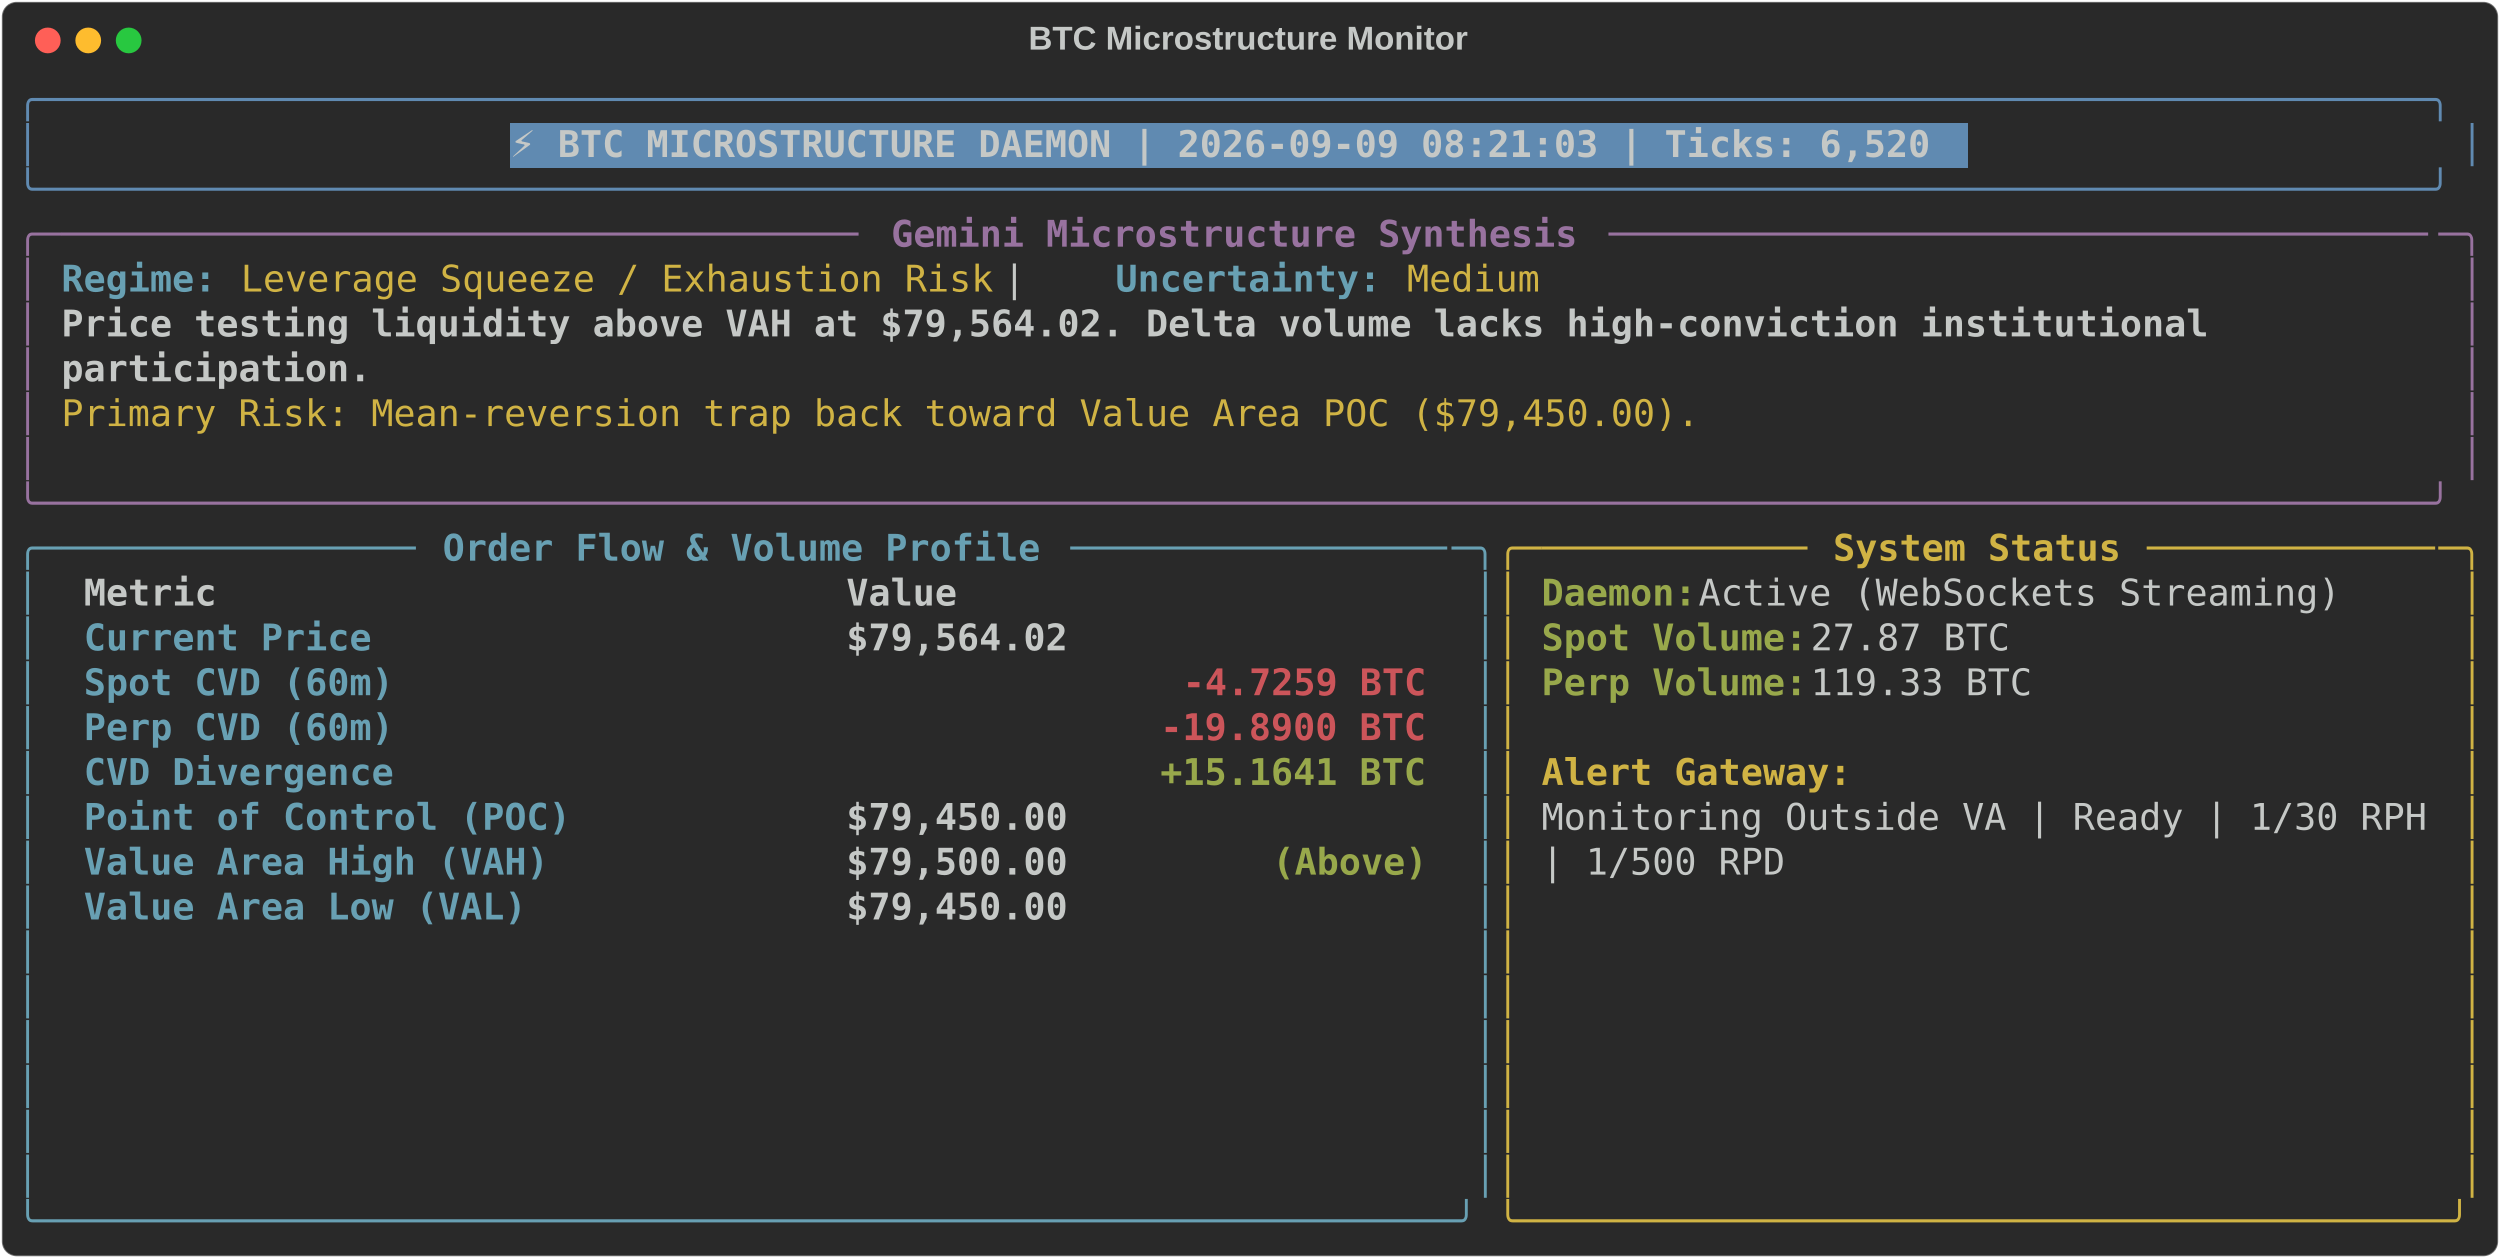
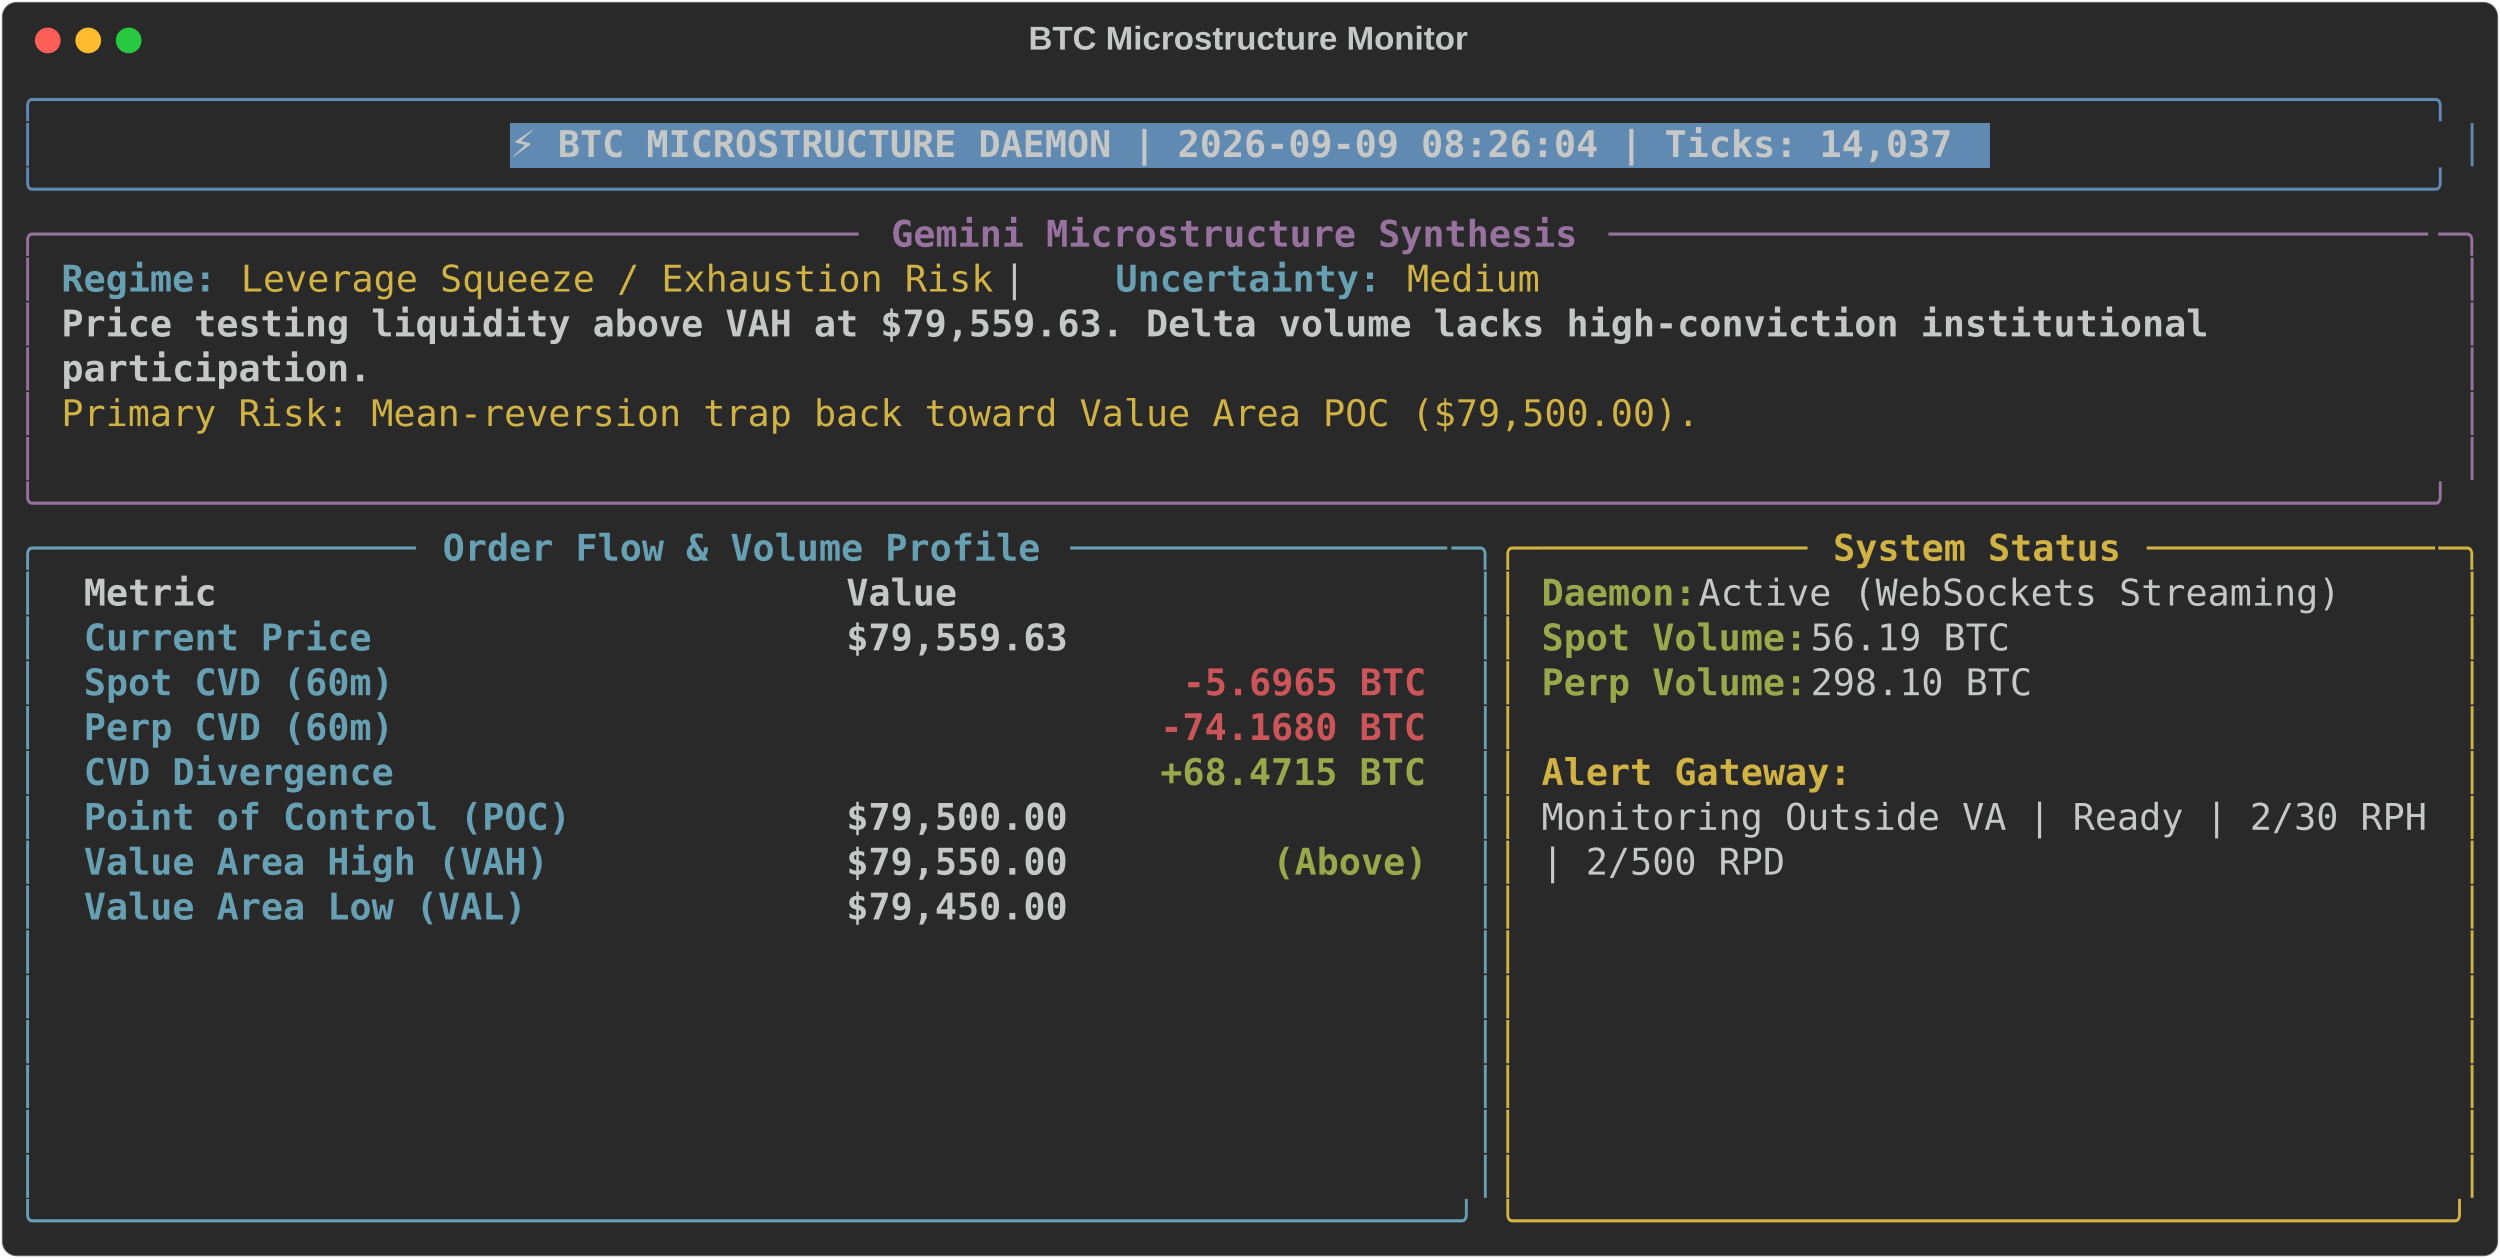
<svg xmlns="http://www.w3.org/2000/svg" class="rich-terminal" viewBox="0 0 1360 684.4">
  <style>

    @font-face {
        font-family: "Fira Code";
        src: local("FiraCode-Regular"),
                url("https://cdnjs.cloudflare.com/ajax/libs/firacode/6.2.0/woff2/FiraCode-Regular.woff2") format("woff2"),
                url("https://cdnjs.cloudflare.com/ajax/libs/firacode/6.2.0/woff/FiraCode-Regular.woff") format("woff");
        font-style: normal;
        font-weight: 400;
    }
    @font-face {
        font-family: "Fira Code";
        src: local("FiraCode-Bold"),
                url("https://cdnjs.cloudflare.com/ajax/libs/firacode/6.2.0/woff2/FiraCode-Bold.woff2") format("woff2"),
                url("https://cdnjs.cloudflare.com/ajax/libs/firacode/6.2.0/woff/FiraCode-Bold.woff") format("woff");
        font-style: bold;
        font-weight: 700;
    }

-     .terminal-1822398192-matrix {
+     .terminal-1233360685-matrix {
        font-family: Fira Code, monospace;
        font-size: 20px;
        line-height: 24.4px;
        font-variant-east-asian: full-width;
    }

-     .terminal-1822398192-title {
+     .terminal-1233360685-title {
        font-size: 18px;
        font-weight: bold;
        font-family: arial;
    }

-     .terminal-1822398192-r1 { fill: #608ab1 }
- .terminal-1822398192-r2 { fill: #c5c8c6 }
- .terminal-1822398192-r3 { fill: #c5c8c6;font-weight: bold }
- .terminal-1822398192-r4 { fill: #98729f }
- .terminal-1822398192-r5 { fill: #98729f;font-weight: bold }
- .terminal-1822398192-r6 { fill: #68a0b3;font-weight: bold }
- .terminal-1822398192-r7 { fill: #d0b344 }
- .terminal-1822398192-r8 { fill: #68a0b3 }
- .terminal-1822398192-r9 { fill: #d0b344;font-weight: bold }
- .terminal-1822398192-r10 { fill: #98a84b;font-weight: bold }
- .terminal-1822398192-r11 { fill: #cc555a;font-weight: bold }
+     .terminal-1233360685-r1 { fill: #608ab1 }
+ .terminal-1233360685-r2 { fill: #c5c8c6 }
+ .terminal-1233360685-r3 { fill: #c5c8c6;font-weight: bold }
+ .terminal-1233360685-r4 { fill: #98729f }
+ .terminal-1233360685-r5 { fill: #98729f;font-weight: bold }
+ .terminal-1233360685-r6 { fill: #68a0b3;font-weight: bold }
+ .terminal-1233360685-r7 { fill: #d0b344 }
+ .terminal-1233360685-r8 { fill: #68a0b3 }
+ .terminal-1233360685-r9 { fill: #d0b344;font-weight: bold }
+ .terminal-1233360685-r10 { fill: #98a84b;font-weight: bold }
+ .terminal-1233360685-r11 { fill: #cc555a;font-weight: bold }
    </style>
  <defs>
-     <clipPath id="terminal-1822398192-clip-terminal">
+     <clipPath id="terminal-1233360685-clip-terminal">
      <rect x="0" y="0" width="1341.0" height="633.4" />
    </clipPath>
-     <clipPath id="terminal-1822398192-line-0">
+     <clipPath id="terminal-1233360685-line-0">
      <rect x="0" y="1.5" width="1342" height="24.65" />
    </clipPath>
-     <clipPath id="terminal-1822398192-line-1">
+     <clipPath id="terminal-1233360685-line-1">
      <rect x="0" y="25.9" width="1342" height="24.65" />
    </clipPath>
-     <clipPath id="terminal-1822398192-line-2">
+     <clipPath id="terminal-1233360685-line-2">
      <rect x="0" y="50.3" width="1342" height="24.65" />
    </clipPath>
-     <clipPath id="terminal-1822398192-line-3">
+     <clipPath id="terminal-1233360685-line-3">
      <rect x="0" y="74.7" width="1342" height="24.65" />
    </clipPath>
-     <clipPath id="terminal-1822398192-line-4">
+     <clipPath id="terminal-1233360685-line-4">
      <rect x="0" y="99.1" width="1342" height="24.65" />
    </clipPath>
-     <clipPath id="terminal-1822398192-line-5">
+     <clipPath id="terminal-1233360685-line-5">
      <rect x="0" y="123.5" width="1342" height="24.65" />
    </clipPath>
-     <clipPath id="terminal-1822398192-line-6">
+     <clipPath id="terminal-1233360685-line-6">
      <rect x="0" y="147.9" width="1342" height="24.65" />
    </clipPath>
-     <clipPath id="terminal-1822398192-line-7">
+     <clipPath id="terminal-1233360685-line-7">
      <rect x="0" y="172.3" width="1342" height="24.65" />
    </clipPath>
-     <clipPath id="terminal-1822398192-line-8">
+     <clipPath id="terminal-1233360685-line-8">
      <rect x="0" y="196.7" width="1342" height="24.65" />
    </clipPath>
-     <clipPath id="terminal-1822398192-line-9">
+     <clipPath id="terminal-1233360685-line-9">
      <rect x="0" y="221.1" width="1342" height="24.65" />
    </clipPath>
-     <clipPath id="terminal-1822398192-line-10">
+     <clipPath id="terminal-1233360685-line-10">
      <rect x="0" y="245.5" width="1342" height="24.65" />
    </clipPath>
-     <clipPath id="terminal-1822398192-line-11">
+     <clipPath id="terminal-1233360685-line-11">
      <rect x="0" y="269.9" width="1342" height="24.65" />
    </clipPath>
-     <clipPath id="terminal-1822398192-line-12">
+     <clipPath id="terminal-1233360685-line-12">
      <rect x="0" y="294.3" width="1342" height="24.65" />
    </clipPath>
-     <clipPath id="terminal-1822398192-line-13">
+     <clipPath id="terminal-1233360685-line-13">
      <rect x="0" y="318.7" width="1342" height="24.65" />
    </clipPath>
-     <clipPath id="terminal-1822398192-line-14">
+     <clipPath id="terminal-1233360685-line-14">
      <rect x="0" y="343.1" width="1342" height="24.65" />
    </clipPath>
-     <clipPath id="terminal-1822398192-line-15">
+     <clipPath id="terminal-1233360685-line-15">
      <rect x="0" y="367.5" width="1342" height="24.65" />
    </clipPath>
-     <clipPath id="terminal-1822398192-line-16">
+     <clipPath id="terminal-1233360685-line-16">
      <rect x="0" y="391.9" width="1342" height="24.65" />
    </clipPath>
-     <clipPath id="terminal-1822398192-line-17">
+     <clipPath id="terminal-1233360685-line-17">
      <rect x="0" y="416.3" width="1342" height="24.65" />
    </clipPath>
-     <clipPath id="terminal-1822398192-line-18">
+     <clipPath id="terminal-1233360685-line-18">
      <rect x="0" y="440.7" width="1342" height="24.65" />
    </clipPath>
-     <clipPath id="terminal-1822398192-line-19">
+     <clipPath id="terminal-1233360685-line-19">
      <rect x="0" y="465.1" width="1342" height="24.65" />
    </clipPath>
-     <clipPath id="terminal-1822398192-line-20">
+     <clipPath id="terminal-1233360685-line-20">
      <rect x="0" y="489.5" width="1342" height="24.65" />
    </clipPath>
-     <clipPath id="terminal-1822398192-line-21">
+     <clipPath id="terminal-1233360685-line-21">
      <rect x="0" y="513.9" width="1342" height="24.65" />
    </clipPath>
-     <clipPath id="terminal-1822398192-line-22">
+     <clipPath id="terminal-1233360685-line-22">
      <rect x="0" y="538.3" width="1342" height="24.65" />
    </clipPath>
-     <clipPath id="terminal-1822398192-line-23">
+     <clipPath id="terminal-1233360685-line-23">
      <rect x="0" y="562.7" width="1342" height="24.65" />
    </clipPath>
-     <clipPath id="terminal-1822398192-line-24">
+     <clipPath id="terminal-1233360685-line-24">
      <rect x="0" y="587.1" width="1342" height="24.65" />
    </clipPath>
  </defs>
  <rect fill="#292929" stroke="rgba(255,255,255,0.35)" stroke-width="1" x="1" y="1" width="1358" height="682.4" rx="8" />
-   <text class="terminal-1822398192-title" fill="#c5c8c6" text-anchor="middle" x="679" y="27">BTC Microstructure Monitor</text>
+   <text class="terminal-1233360685-title" fill="#c5c8c6" text-anchor="middle" x="679" y="27">BTC Microstructure Monitor</text>
  <g transform="translate(26,22)">
    <circle cx="0" cy="0" r="7" fill="#ff5f57" />
    <circle cx="22" cy="0" r="7" fill="#febc2e" />
    <circle cx="44" cy="0" r="7" fill="#28c840" />
  </g>
-   <g transform="translate(9, 41)" clip-path="url(#terminal-1822398192-clip-terminal)">
-     <rect fill="#608ab1" x="268.4" y="25.9" width="793" height="24.65" shape-rendering="crispEdges" />
-     <g class="terminal-1822398192-matrix">
-       <text class="terminal-1822398192-r1" x="0" y="20" textLength="1342" clip-path="url(#terminal-1822398192-line-0)">╭────────────────────────────────────────────────────────────────────────────────────────────────────────────╮</text>
-       <text class="terminal-1822398192-r2" x="1342" y="20" textLength="12.2" clip-path="url(#terminal-1822398192-line-0)">
- </text>
-       <text class="terminal-1822398192-r1" x="0" y="44.4" textLength="12.2" clip-path="url(#terminal-1822398192-line-1)">│</text>
-       <text class="terminal-1822398192-r3" x="268.4" y="44.4" textLength="780.8" clip-path="url(#terminal-1822398192-line-1)">⚡ BTC MICROSTRUCTURE DAEMON | 2026-09-09 08:21:03 | Ticks: 6,520</text>
-       <text class="terminal-1822398192-r1" x="1329.8" y="44.4" textLength="12.2" clip-path="url(#terminal-1822398192-line-1)">│</text>
-       <text class="terminal-1822398192-r2" x="1342" y="44.4" textLength="12.2" clip-path="url(#terminal-1822398192-line-1)">
- </text>
-       <text class="terminal-1822398192-r1" x="0" y="68.8" textLength="1342" clip-path="url(#terminal-1822398192-line-2)">╰────────────────────────────────────────────────────────────────────────────────────────────────────────────╯</text>
-       <text class="terminal-1822398192-r2" x="1342" y="68.8" textLength="12.2" clip-path="url(#terminal-1822398192-line-2)">
- </text>
-       <text class="terminal-1822398192-r4" x="0" y="93.2" textLength="24.4" clip-path="url(#terminal-1822398192-line-3)">╭─</text>
-       <text class="terminal-1822398192-r4" x="24.4" y="93.2" textLength="439.2" clip-path="url(#terminal-1822398192-line-3)">────────────────────────────────────</text>
-       <text class="terminal-1822398192-r5" x="475.8" y="93.2" textLength="378.2" clip-path="url(#terminal-1822398192-line-3)">Gemini Microstructure Synthesis</text>
-       <text class="terminal-1822398192-r4" x="866.2" y="93.2" textLength="451.4" clip-path="url(#terminal-1822398192-line-3)">─────────────────────────────────────</text>
-       <text class="terminal-1822398192-r4" x="1317.6" y="93.2" textLength="24.4" clip-path="url(#terminal-1822398192-line-3)">─╮</text>
-       <text class="terminal-1822398192-r2" x="1342" y="93.2" textLength="12.2" clip-path="url(#terminal-1822398192-line-3)">
- </text>
-       <text class="terminal-1822398192-r4" x="0" y="117.6" textLength="12.2" clip-path="url(#terminal-1822398192-line-4)">│</text>
-       <text class="terminal-1822398192-r6" x="24.4" y="117.6" textLength="85.4" clip-path="url(#terminal-1822398192-line-4)">Regime:</text>
-       <text class="terminal-1822398192-r7" x="122" y="117.6" textLength="414.8" clip-path="url(#terminal-1822398192-line-4)">Leverage Squeeze / Exhaustion Risk</text>
-       <text class="terminal-1822398192-r2" x="536.8" y="117.6" textLength="61" clip-path="url(#terminal-1822398192-line-4)">  |  </text>
-       <text class="terminal-1822398192-r6" x="597.8" y="117.6" textLength="146.4" clip-path="url(#terminal-1822398192-line-4)">Uncertainty:</text>
-       <text class="terminal-1822398192-r7" x="756.4" y="117.6" textLength="73.2" clip-path="url(#terminal-1822398192-line-4)">Medium</text>
-       <text class="terminal-1822398192-r4" x="1329.8" y="117.6" textLength="12.2" clip-path="url(#terminal-1822398192-line-4)">│</text>
-       <text class="terminal-1822398192-r2" x="1342" y="117.6" textLength="12.2" clip-path="url(#terminal-1822398192-line-4)">
- </text>
-       <text class="terminal-1822398192-r4" x="0" y="142" textLength="12.2" clip-path="url(#terminal-1822398192-line-5)">│</text>
-       <text class="terminal-1822398192-r3" x="24.4" y="142" textLength="1195.6" clip-path="url(#terminal-1822398192-line-5)">Price testing liquidity above VAH at $79,564.02. Delta volume lacks high-conviction institutional </text>
-       <text class="terminal-1822398192-r4" x="1329.8" y="142" textLength="12.2" clip-path="url(#terminal-1822398192-line-5)">│</text>
-       <text class="terminal-1822398192-r2" x="1342" y="142" textLength="12.2" clip-path="url(#terminal-1822398192-line-5)">
- </text>
-       <text class="terminal-1822398192-r4" x="0" y="166.4" textLength="12.2" clip-path="url(#terminal-1822398192-line-6)">│</text>
-       <text class="terminal-1822398192-r3" x="24.4" y="166.4" textLength="170.8" clip-path="url(#terminal-1822398192-line-6)">participation.</text>
-       <text class="terminal-1822398192-r4" x="1329.8" y="166.4" textLength="12.2" clip-path="url(#terminal-1822398192-line-6)">│</text>
-       <text class="terminal-1822398192-r2" x="1342" y="166.4" textLength="12.2" clip-path="url(#terminal-1822398192-line-6)">
- </text>
-       <text class="terminal-1822398192-r4" x="0" y="190.8" textLength="12.2" clip-path="url(#terminal-1822398192-line-7)">│</text>
-       <text class="terminal-1822398192-r7" x="24.4" y="190.8" textLength="902.8" clip-path="url(#terminal-1822398192-line-7)">Primary Risk: Mean-reversion trap back toward Value Area POC ($79,450.00).</text>
-       <text class="terminal-1822398192-r4" x="1329.8" y="190.8" textLength="12.2" clip-path="url(#terminal-1822398192-line-7)">│</text>
-       <text class="terminal-1822398192-r2" x="1342" y="190.8" textLength="12.2" clip-path="url(#terminal-1822398192-line-7)">
- </text>
-       <text class="terminal-1822398192-r4" x="0" y="215.2" textLength="12.2" clip-path="url(#terminal-1822398192-line-8)">│</text>
-       <text class="terminal-1822398192-r4" x="1329.8" y="215.2" textLength="12.2" clip-path="url(#terminal-1822398192-line-8)">│</text>
-       <text class="terminal-1822398192-r2" x="1342" y="215.2" textLength="12.2" clip-path="url(#terminal-1822398192-line-8)">
- </text>
-       <text class="terminal-1822398192-r4" x="0" y="239.6" textLength="1342" clip-path="url(#terminal-1822398192-line-9)">╰────────────────────────────────────────────────────────────────────────────────────────────────────────────╯</text>
-       <text class="terminal-1822398192-r2" x="1342" y="239.6" textLength="12.2" clip-path="url(#terminal-1822398192-line-9)">
- </text>
-       <text class="terminal-1822398192-r8" x="0" y="264" textLength="24.4" clip-path="url(#terminal-1822398192-line-10)">╭─</text>
-       <text class="terminal-1822398192-r8" x="24.4" y="264" textLength="195.2" clip-path="url(#terminal-1822398192-line-10)">────────────────</text>
-       <text class="terminal-1822398192-r6" x="231.8" y="264" textLength="329.4" clip-path="url(#terminal-1822398192-line-10)">Order Flow &amp; Volume Profile</text>
-       <text class="terminal-1822398192-r8" x="573.4" y="264" textLength="207.4" clip-path="url(#terminal-1822398192-line-10)">─────────────────</text>
-       <text class="terminal-1822398192-r8" x="780.8" y="264" textLength="24.4" clip-path="url(#terminal-1822398192-line-10)">─╮</text>
-       <text class="terminal-1822398192-r7" x="805.2" y="264" textLength="24.4" clip-path="url(#terminal-1822398192-line-10)">╭─</text>
-       <text class="terminal-1822398192-r7" x="829.6" y="264" textLength="146.4" clip-path="url(#terminal-1822398192-line-10)">────────────</text>
-       <text class="terminal-1822398192-r9" x="988.2" y="264" textLength="158.6" clip-path="url(#terminal-1822398192-line-10)">System Status</text>
-       <text class="terminal-1822398192-r7" x="1159" y="264" textLength="158.6" clip-path="url(#terminal-1822398192-line-10)">─────────────</text>
-       <text class="terminal-1822398192-r7" x="1317.6" y="264" textLength="24.4" clip-path="url(#terminal-1822398192-line-10)">─╮</text>
-       <text class="terminal-1822398192-r2" x="1342" y="264" textLength="12.2" clip-path="url(#terminal-1822398192-line-10)">
- </text>
-       <text class="terminal-1822398192-r8" x="0" y="288.4" textLength="12.2" clip-path="url(#terminal-1822398192-line-11)">│</text>
-       <text class="terminal-1822398192-r3" x="36.6" y="288.4" textLength="390.4" clip-path="url(#terminal-1822398192-line-11)">Metric                          </text>
-       <text class="terminal-1822398192-r3" x="451.4" y="288.4" textLength="317.2" clip-path="url(#terminal-1822398192-line-11)">                     Value</text>
-       <text class="terminal-1822398192-r8" x="793" y="288.4" textLength="12.2" clip-path="url(#terminal-1822398192-line-11)">│</text>
-       <text class="terminal-1822398192-r7" x="805.2" y="288.4" textLength="12.2" clip-path="url(#terminal-1822398192-line-11)">│</text>
-       <text class="terminal-1822398192-r10" x="829.6" y="288.4" textLength="85.4" clip-path="url(#terminal-1822398192-line-11)">Daemon:</text>
-       <text class="terminal-1822398192-r2" x="915" y="288.4" textLength="366" clip-path="url(#terminal-1822398192-line-11)"> Active (WebSockets Streaming)</text>
-       <text class="terminal-1822398192-r7" x="1329.8" y="288.4" textLength="12.2" clip-path="url(#terminal-1822398192-line-11)">│</text>
-       <text class="terminal-1822398192-r2" x="1342" y="288.4" textLength="12.2" clip-path="url(#terminal-1822398192-line-11)">
- </text>
-       <text class="terminal-1822398192-r8" x="0" y="312.8" textLength="12.2" clip-path="url(#terminal-1822398192-line-12)">│</text>
-       <text class="terminal-1822398192-r6" x="36.6" y="312.8" textLength="390.4" clip-path="url(#terminal-1822398192-line-12)">Current Price                   </text>
-       <text class="terminal-1822398192-r3" x="451.4" y="312.8" textLength="317.2" clip-path="url(#terminal-1822398192-line-12)">                $79,564.02</text>
-       <text class="terminal-1822398192-r8" x="793" y="312.8" textLength="12.2" clip-path="url(#terminal-1822398192-line-12)">│</text>
-       <text class="terminal-1822398192-r7" x="805.2" y="312.8" textLength="12.2" clip-path="url(#terminal-1822398192-line-12)">│</text>
-       <text class="terminal-1822398192-r10" x="829.6" y="312.8" textLength="146.4" clip-path="url(#terminal-1822398192-line-12)">Spot Volume:</text>
-       <text class="terminal-1822398192-r2" x="976" y="312.8" textLength="122" clip-path="url(#terminal-1822398192-line-12)"> 27.87 BTC</text>
-       <text class="terminal-1822398192-r7" x="1329.8" y="312.8" textLength="12.2" clip-path="url(#terminal-1822398192-line-12)">│</text>
-       <text class="terminal-1822398192-r2" x="1342" y="312.8" textLength="12.2" clip-path="url(#terminal-1822398192-line-12)">
- </text>
-       <text class="terminal-1822398192-r8" x="0" y="337.2" textLength="12.2" clip-path="url(#terminal-1822398192-line-13)">│</text>
-       <text class="terminal-1822398192-r6" x="36.6" y="337.2" textLength="390.4" clip-path="url(#terminal-1822398192-line-13)">Spot CVD (60m)                  </text>
-       <text class="terminal-1822398192-r11" x="634.4" y="337.2" textLength="134.2" clip-path="url(#terminal-1822398192-line-13)">-4.7259 BTC</text>
-       <text class="terminal-1822398192-r8" x="793" y="337.2" textLength="12.2" clip-path="url(#terminal-1822398192-line-13)">│</text>
-       <text class="terminal-1822398192-r7" x="805.2" y="337.2" textLength="12.2" clip-path="url(#terminal-1822398192-line-13)">│</text>
-       <text class="terminal-1822398192-r10" x="829.6" y="337.2" textLength="146.4" clip-path="url(#terminal-1822398192-line-13)">Perp Volume:</text>
-       <text class="terminal-1822398192-r2" x="976" y="337.2" textLength="134.2" clip-path="url(#terminal-1822398192-line-13)"> 119.33 BTC</text>
-       <text class="terminal-1822398192-r7" x="1329.8" y="337.2" textLength="12.2" clip-path="url(#terminal-1822398192-line-13)">│</text>
-       <text class="terminal-1822398192-r2" x="1342" y="337.2" textLength="12.2" clip-path="url(#terminal-1822398192-line-13)">
- </text>
-       <text class="terminal-1822398192-r8" x="0" y="361.6" textLength="12.2" clip-path="url(#terminal-1822398192-line-14)">│</text>
-       <text class="terminal-1822398192-r6" x="36.6" y="361.6" textLength="390.4" clip-path="url(#terminal-1822398192-line-14)">Perp CVD (60m)                  </text>
-       <text class="terminal-1822398192-r11" x="622.2" y="361.6" textLength="146.4" clip-path="url(#terminal-1822398192-line-14)">-19.8900 BTC</text>
-       <text class="terminal-1822398192-r8" x="793" y="361.6" textLength="12.2" clip-path="url(#terminal-1822398192-line-14)">│</text>
-       <text class="terminal-1822398192-r7" x="805.2" y="361.6" textLength="12.2" clip-path="url(#terminal-1822398192-line-14)">│</text>
-       <text class="terminal-1822398192-r7" x="1329.8" y="361.6" textLength="12.2" clip-path="url(#terminal-1822398192-line-14)">│</text>
-       <text class="terminal-1822398192-r2" x="1342" y="361.6" textLength="12.2" clip-path="url(#terminal-1822398192-line-14)">
- </text>
-       <text class="terminal-1822398192-r8" x="0" y="386" textLength="12.2" clip-path="url(#terminal-1822398192-line-15)">│</text>
-       <text class="terminal-1822398192-r6" x="36.6" y="386" textLength="390.4" clip-path="url(#terminal-1822398192-line-15)">CVD Divergence                  </text>
-       <text class="terminal-1822398192-r10" x="622.2" y="386" textLength="146.4" clip-path="url(#terminal-1822398192-line-15)">+15.1641 BTC</text>
-       <text class="terminal-1822398192-r8" x="793" y="386" textLength="12.2" clip-path="url(#terminal-1822398192-line-15)">│</text>
-       <text class="terminal-1822398192-r7" x="805.2" y="386" textLength="12.2" clip-path="url(#terminal-1822398192-line-15)">│</text>
-       <text class="terminal-1822398192-r9" x="829.6" y="386" textLength="170.8" clip-path="url(#terminal-1822398192-line-15)">Alert Gateway:</text>
-       <text class="terminal-1822398192-r7" x="1329.8" y="386" textLength="12.2" clip-path="url(#terminal-1822398192-line-15)">│</text>
-       <text class="terminal-1822398192-r2" x="1342" y="386" textLength="12.2" clip-path="url(#terminal-1822398192-line-15)">
- </text>
-       <text class="terminal-1822398192-r8" x="0" y="410.4" textLength="12.2" clip-path="url(#terminal-1822398192-line-16)">│</text>
-       <text class="terminal-1822398192-r6" x="36.6" y="410.4" textLength="390.4" clip-path="url(#terminal-1822398192-line-16)">Point of Control (POC)          </text>
-       <text class="terminal-1822398192-r3" x="451.4" y="410.4" textLength="317.2" clip-path="url(#terminal-1822398192-line-16)">                $79,450.00</text>
-       <text class="terminal-1822398192-r8" x="793" y="410.4" textLength="12.2" clip-path="url(#terminal-1822398192-line-16)">│</text>
-       <text class="terminal-1822398192-r7" x="805.2" y="410.4" textLength="12.2" clip-path="url(#terminal-1822398192-line-16)">│</text>
-       <text class="terminal-1822398192-r2" x="829.6" y="410.4" textLength="488" clip-path="url(#terminal-1822398192-line-16)">Monitoring Outside VA | Ready | 1/30 RPH</text>
-       <text class="terminal-1822398192-r7" x="1329.8" y="410.4" textLength="12.2" clip-path="url(#terminal-1822398192-line-16)">│</text>
-       <text class="terminal-1822398192-r2" x="1342" y="410.4" textLength="12.2" clip-path="url(#terminal-1822398192-line-16)">
- </text>
-       <text class="terminal-1822398192-r8" x="0" y="434.8" textLength="12.2" clip-path="url(#terminal-1822398192-line-17)">│</text>
-       <text class="terminal-1822398192-r6" x="36.6" y="434.8" textLength="390.4" clip-path="url(#terminal-1822398192-line-17)">Value Area High (VAH)           </text>
-       <text class="terminal-1822398192-r3" x="451.4" y="434.8" textLength="231.8" clip-path="url(#terminal-1822398192-line-17)">        $79,500.00 </text>
-       <text class="terminal-1822398192-r10" x="683.2" y="434.8" textLength="85.4" clip-path="url(#terminal-1822398192-line-17)">(Above)</text>
-       <text class="terminal-1822398192-r8" x="793" y="434.8" textLength="12.2" clip-path="url(#terminal-1822398192-line-17)">│</text>
-       <text class="terminal-1822398192-r7" x="805.2" y="434.8" textLength="12.2" clip-path="url(#terminal-1822398192-line-17)">│</text>
-       <text class="terminal-1822398192-r2" x="829.6" y="434.8" textLength="134.2" clip-path="url(#terminal-1822398192-line-17)">| 1/500 RPD</text>
-       <text class="terminal-1822398192-r7" x="1329.8" y="434.8" textLength="12.2" clip-path="url(#terminal-1822398192-line-17)">│</text>
-       <text class="terminal-1822398192-r2" x="1342" y="434.8" textLength="12.2" clip-path="url(#terminal-1822398192-line-17)">
- </text>
-       <text class="terminal-1822398192-r8" x="0" y="459.2" textLength="12.2" clip-path="url(#terminal-1822398192-line-18)">│</text>
-       <text class="terminal-1822398192-r6" x="36.6" y="459.2" textLength="390.4" clip-path="url(#terminal-1822398192-line-18)">Value Area Low (VAL)            </text>
-       <text class="terminal-1822398192-r3" x="451.4" y="459.2" textLength="317.2" clip-path="url(#terminal-1822398192-line-18)">                $79,450.00</text>
-       <text class="terminal-1822398192-r8" x="793" y="459.2" textLength="12.2" clip-path="url(#terminal-1822398192-line-18)">│</text>
-       <text class="terminal-1822398192-r7" x="805.2" y="459.2" textLength="12.2" clip-path="url(#terminal-1822398192-line-18)">│</text>
-       <text class="terminal-1822398192-r7" x="1329.8" y="459.2" textLength="12.2" clip-path="url(#terminal-1822398192-line-18)">│</text>
-       <text class="terminal-1822398192-r2" x="1342" y="459.2" textLength="12.2" clip-path="url(#terminal-1822398192-line-18)">
- </text>
-       <text class="terminal-1822398192-r8" x="0" y="483.6" textLength="12.2" clip-path="url(#terminal-1822398192-line-19)">│</text>
-       <text class="terminal-1822398192-r8" x="793" y="483.6" textLength="12.2" clip-path="url(#terminal-1822398192-line-19)">│</text>
-       <text class="terminal-1822398192-r7" x="805.2" y="483.6" textLength="12.2" clip-path="url(#terminal-1822398192-line-19)">│</text>
-       <text class="terminal-1822398192-r7" x="1329.8" y="483.6" textLength="12.2" clip-path="url(#terminal-1822398192-line-19)">│</text>
-       <text class="terminal-1822398192-r2" x="1342" y="483.6" textLength="12.2" clip-path="url(#terminal-1822398192-line-19)">
- </text>
-       <text class="terminal-1822398192-r8" x="0" y="508" textLength="12.2" clip-path="url(#terminal-1822398192-line-20)">│</text>
-       <text class="terminal-1822398192-r8" x="793" y="508" textLength="12.2" clip-path="url(#terminal-1822398192-line-20)">│</text>
-       <text class="terminal-1822398192-r7" x="805.2" y="508" textLength="12.2" clip-path="url(#terminal-1822398192-line-20)">│</text>
-       <text class="terminal-1822398192-r7" x="1329.8" y="508" textLength="12.2" clip-path="url(#terminal-1822398192-line-20)">│</text>
-       <text class="terminal-1822398192-r2" x="1342" y="508" textLength="12.2" clip-path="url(#terminal-1822398192-line-20)">
- </text>
-       <text class="terminal-1822398192-r8" x="0" y="532.4" textLength="12.2" clip-path="url(#terminal-1822398192-line-21)">│</text>
-       <text class="terminal-1822398192-r8" x="793" y="532.4" textLength="12.2" clip-path="url(#terminal-1822398192-line-21)">│</text>
-       <text class="terminal-1822398192-r7" x="805.2" y="532.4" textLength="12.2" clip-path="url(#terminal-1822398192-line-21)">│</text>
-       <text class="terminal-1822398192-r7" x="1329.8" y="532.4" textLength="12.2" clip-path="url(#terminal-1822398192-line-21)">│</text>
-       <text class="terminal-1822398192-r2" x="1342" y="532.4" textLength="12.2" clip-path="url(#terminal-1822398192-line-21)">
- </text>
-       <text class="terminal-1822398192-r8" x="0" y="556.8" textLength="12.2" clip-path="url(#terminal-1822398192-line-22)">│</text>
-       <text class="terminal-1822398192-r8" x="793" y="556.8" textLength="12.2" clip-path="url(#terminal-1822398192-line-22)">│</text>
-       <text class="terminal-1822398192-r7" x="805.2" y="556.8" textLength="12.2" clip-path="url(#terminal-1822398192-line-22)">│</text>
-       <text class="terminal-1822398192-r7" x="1329.8" y="556.8" textLength="12.2" clip-path="url(#terminal-1822398192-line-22)">│</text>
-       <text class="terminal-1822398192-r2" x="1342" y="556.8" textLength="12.2" clip-path="url(#terminal-1822398192-line-22)">
- </text>
-       <text class="terminal-1822398192-r8" x="0" y="581.2" textLength="12.2" clip-path="url(#terminal-1822398192-line-23)">│</text>
-       <text class="terminal-1822398192-r8" x="793" y="581.2" textLength="12.2" clip-path="url(#terminal-1822398192-line-23)">│</text>
-       <text class="terminal-1822398192-r7" x="805.2" y="581.2" textLength="12.2" clip-path="url(#terminal-1822398192-line-23)">│</text>
-       <text class="terminal-1822398192-r7" x="1329.8" y="581.2" textLength="12.2" clip-path="url(#terminal-1822398192-line-23)">│</text>
-       <text class="terminal-1822398192-r2" x="1342" y="581.2" textLength="12.2" clip-path="url(#terminal-1822398192-line-23)">
- </text>
-       <text class="terminal-1822398192-r8" x="0" y="605.6" textLength="12.2" clip-path="url(#terminal-1822398192-line-24)">│</text>
-       <text class="terminal-1822398192-r8" x="793" y="605.6" textLength="12.2" clip-path="url(#terminal-1822398192-line-24)">│</text>
-       <text class="terminal-1822398192-r7" x="805.2" y="605.6" textLength="12.2" clip-path="url(#terminal-1822398192-line-24)">│</text>
-       <text class="terminal-1822398192-r7" x="1329.8" y="605.6" textLength="12.2" clip-path="url(#terminal-1822398192-line-24)">│</text>
-       <text class="terminal-1822398192-r2" x="1342" y="605.6" textLength="12.2" clip-path="url(#terminal-1822398192-line-24)">
- </text>
-       <text class="terminal-1822398192-r8" x="0" y="630" textLength="805.2" clip-path="url(#terminal-1822398192-line-25)">╰────────────────────────────────────────────────────────────────╯</text>
-       <text class="terminal-1822398192-r7" x="805.2" y="630" textLength="536.8" clip-path="url(#terminal-1822398192-line-25)">╰──────────────────────────────────────────╯</text>
-       <text class="terminal-1822398192-r2" x="1342" y="630" textLength="12.2" clip-path="url(#terminal-1822398192-line-25)">
+   <g transform="translate(9, 41)" clip-path="url(#terminal-1233360685-clip-terminal)">
+     <rect fill="#608ab1" x="268.4" y="25.9" width="805.2" height="24.65" shape-rendering="crispEdges" />
+     <g class="terminal-1233360685-matrix">
+       <text class="terminal-1233360685-r1" x="0" y="20" textLength="1342" clip-path="url(#terminal-1233360685-line-0)">╭────────────────────────────────────────────────────────────────────────────────────────────────────────────╮</text>
+       <text class="terminal-1233360685-r2" x="1342" y="20" textLength="12.2" clip-path="url(#terminal-1233360685-line-0)">
+ </text>
+       <text class="terminal-1233360685-r1" x="0" y="44.4" textLength="12.2" clip-path="url(#terminal-1233360685-line-1)">│</text>
+       <text class="terminal-1233360685-r3" x="268.4" y="44.4" textLength="793" clip-path="url(#terminal-1233360685-line-1)">⚡ BTC MICROSTRUCTURE DAEMON | 2026-09-09 08:26:04 | Ticks: 14,037</text>
+       <text class="terminal-1233360685-r1" x="1329.8" y="44.4" textLength="12.2" clip-path="url(#terminal-1233360685-line-1)">│</text>
+       <text class="terminal-1233360685-r2" x="1342" y="44.4" textLength="12.2" clip-path="url(#terminal-1233360685-line-1)">
+ </text>
+       <text class="terminal-1233360685-r1" x="0" y="68.8" textLength="1342" clip-path="url(#terminal-1233360685-line-2)">╰────────────────────────────────────────────────────────────────────────────────────────────────────────────╯</text>
+       <text class="terminal-1233360685-r2" x="1342" y="68.8" textLength="12.2" clip-path="url(#terminal-1233360685-line-2)">
+ </text>
+       <text class="terminal-1233360685-r4" x="0" y="93.2" textLength="24.4" clip-path="url(#terminal-1233360685-line-3)">╭─</text>
+       <text class="terminal-1233360685-r4" x="24.4" y="93.2" textLength="439.2" clip-path="url(#terminal-1233360685-line-3)">────────────────────────────────────</text>
+       <text class="terminal-1233360685-r5" x="475.8" y="93.2" textLength="378.2" clip-path="url(#terminal-1233360685-line-3)">Gemini Microstructure Synthesis</text>
+       <text class="terminal-1233360685-r4" x="866.2" y="93.2" textLength="451.4" clip-path="url(#terminal-1233360685-line-3)">─────────────────────────────────────</text>
+       <text class="terminal-1233360685-r4" x="1317.6" y="93.2" textLength="24.4" clip-path="url(#terminal-1233360685-line-3)">─╮</text>
+       <text class="terminal-1233360685-r2" x="1342" y="93.2" textLength="12.2" clip-path="url(#terminal-1233360685-line-3)">
+ </text>
+       <text class="terminal-1233360685-r4" x="0" y="117.6" textLength="12.2" clip-path="url(#terminal-1233360685-line-4)">│</text>
+       <text class="terminal-1233360685-r6" x="24.4" y="117.6" textLength="85.4" clip-path="url(#terminal-1233360685-line-4)">Regime:</text>
+       <text class="terminal-1233360685-r7" x="122" y="117.6" textLength="414.8" clip-path="url(#terminal-1233360685-line-4)">Leverage Squeeze / Exhaustion Risk</text>
+       <text class="terminal-1233360685-r2" x="536.8" y="117.6" textLength="61" clip-path="url(#terminal-1233360685-line-4)">  |  </text>
+       <text class="terminal-1233360685-r6" x="597.8" y="117.6" textLength="146.4" clip-path="url(#terminal-1233360685-line-4)">Uncertainty:</text>
+       <text class="terminal-1233360685-r7" x="756.4" y="117.6" textLength="73.2" clip-path="url(#terminal-1233360685-line-4)">Medium</text>
+       <text class="terminal-1233360685-r4" x="1329.8" y="117.6" textLength="12.2" clip-path="url(#terminal-1233360685-line-4)">│</text>
+       <text class="terminal-1233360685-r2" x="1342" y="117.6" textLength="12.2" clip-path="url(#terminal-1233360685-line-4)">
+ </text>
+       <text class="terminal-1233360685-r4" x="0" y="142" textLength="12.2" clip-path="url(#terminal-1233360685-line-5)">│</text>
+       <text class="terminal-1233360685-r3" x="24.4" y="142" textLength="1195.6" clip-path="url(#terminal-1233360685-line-5)">Price testing liquidity above VAH at $79,559.63. Delta volume lacks high-conviction institutional </text>
+       <text class="terminal-1233360685-r4" x="1329.8" y="142" textLength="12.2" clip-path="url(#terminal-1233360685-line-5)">│</text>
+       <text class="terminal-1233360685-r2" x="1342" y="142" textLength="12.2" clip-path="url(#terminal-1233360685-line-5)">
+ </text>
+       <text class="terminal-1233360685-r4" x="0" y="166.4" textLength="12.2" clip-path="url(#terminal-1233360685-line-6)">│</text>
+       <text class="terminal-1233360685-r3" x="24.4" y="166.4" textLength="170.8" clip-path="url(#terminal-1233360685-line-6)">participation.</text>
+       <text class="terminal-1233360685-r4" x="1329.8" y="166.4" textLength="12.2" clip-path="url(#terminal-1233360685-line-6)">│</text>
+       <text class="terminal-1233360685-r2" x="1342" y="166.4" textLength="12.2" clip-path="url(#terminal-1233360685-line-6)">
+ </text>
+       <text class="terminal-1233360685-r4" x="0" y="190.8" textLength="12.2" clip-path="url(#terminal-1233360685-line-7)">│</text>
+       <text class="terminal-1233360685-r7" x="24.4" y="190.8" textLength="902.8" clip-path="url(#terminal-1233360685-line-7)">Primary Risk: Mean-reversion trap back toward Value Area POC ($79,500.00).</text>
+       <text class="terminal-1233360685-r4" x="1329.8" y="190.8" textLength="12.2" clip-path="url(#terminal-1233360685-line-7)">│</text>
+       <text class="terminal-1233360685-r2" x="1342" y="190.8" textLength="12.2" clip-path="url(#terminal-1233360685-line-7)">
+ </text>
+       <text class="terminal-1233360685-r4" x="0" y="215.2" textLength="12.2" clip-path="url(#terminal-1233360685-line-8)">│</text>
+       <text class="terminal-1233360685-r4" x="1329.8" y="215.2" textLength="12.2" clip-path="url(#terminal-1233360685-line-8)">│</text>
+       <text class="terminal-1233360685-r2" x="1342" y="215.2" textLength="12.2" clip-path="url(#terminal-1233360685-line-8)">
+ </text>
+       <text class="terminal-1233360685-r4" x="0" y="239.6" textLength="1342" clip-path="url(#terminal-1233360685-line-9)">╰────────────────────────────────────────────────────────────────────────────────────────────────────────────╯</text>
+       <text class="terminal-1233360685-r2" x="1342" y="239.6" textLength="12.2" clip-path="url(#terminal-1233360685-line-9)">
+ </text>
+       <text class="terminal-1233360685-r8" x="0" y="264" textLength="24.4" clip-path="url(#terminal-1233360685-line-10)">╭─</text>
+       <text class="terminal-1233360685-r8" x="24.4" y="264" textLength="195.2" clip-path="url(#terminal-1233360685-line-10)">────────────────</text>
+       <text class="terminal-1233360685-r6" x="231.8" y="264" textLength="329.4" clip-path="url(#terminal-1233360685-line-10)">Order Flow &amp; Volume Profile</text>
+       <text class="terminal-1233360685-r8" x="573.4" y="264" textLength="207.4" clip-path="url(#terminal-1233360685-line-10)">─────────────────</text>
+       <text class="terminal-1233360685-r8" x="780.8" y="264" textLength="24.4" clip-path="url(#terminal-1233360685-line-10)">─╮</text>
+       <text class="terminal-1233360685-r7" x="805.2" y="264" textLength="24.4" clip-path="url(#terminal-1233360685-line-10)">╭─</text>
+       <text class="terminal-1233360685-r7" x="829.6" y="264" textLength="146.4" clip-path="url(#terminal-1233360685-line-10)">────────────</text>
+       <text class="terminal-1233360685-r9" x="988.2" y="264" textLength="158.6" clip-path="url(#terminal-1233360685-line-10)">System Status</text>
+       <text class="terminal-1233360685-r7" x="1159" y="264" textLength="158.6" clip-path="url(#terminal-1233360685-line-10)">─────────────</text>
+       <text class="terminal-1233360685-r7" x="1317.6" y="264" textLength="24.4" clip-path="url(#terminal-1233360685-line-10)">─╮</text>
+       <text class="terminal-1233360685-r2" x="1342" y="264" textLength="12.2" clip-path="url(#terminal-1233360685-line-10)">
+ </text>
+       <text class="terminal-1233360685-r8" x="0" y="288.4" textLength="12.2" clip-path="url(#terminal-1233360685-line-11)">│</text>
+       <text class="terminal-1233360685-r3" x="36.6" y="288.4" textLength="390.4" clip-path="url(#terminal-1233360685-line-11)">Metric                          </text>
+       <text class="terminal-1233360685-r3" x="451.4" y="288.4" textLength="317.2" clip-path="url(#terminal-1233360685-line-11)">                     Value</text>
+       <text class="terminal-1233360685-r8" x="793" y="288.4" textLength="12.2" clip-path="url(#terminal-1233360685-line-11)">│</text>
+       <text class="terminal-1233360685-r7" x="805.2" y="288.4" textLength="12.2" clip-path="url(#terminal-1233360685-line-11)">│</text>
+       <text class="terminal-1233360685-r10" x="829.6" y="288.4" textLength="85.4" clip-path="url(#terminal-1233360685-line-11)">Daemon:</text>
+       <text class="terminal-1233360685-r2" x="915" y="288.4" textLength="366" clip-path="url(#terminal-1233360685-line-11)"> Active (WebSockets Streaming)</text>
+       <text class="terminal-1233360685-r7" x="1329.8" y="288.4" textLength="12.2" clip-path="url(#terminal-1233360685-line-11)">│</text>
+       <text class="terminal-1233360685-r2" x="1342" y="288.4" textLength="12.2" clip-path="url(#terminal-1233360685-line-11)">
+ </text>
+       <text class="terminal-1233360685-r8" x="0" y="312.8" textLength="12.2" clip-path="url(#terminal-1233360685-line-12)">│</text>
+       <text class="terminal-1233360685-r6" x="36.6" y="312.8" textLength="390.4" clip-path="url(#terminal-1233360685-line-12)">Current Price                   </text>
+       <text class="terminal-1233360685-r3" x="451.4" y="312.8" textLength="317.2" clip-path="url(#terminal-1233360685-line-12)">                $79,559.63</text>
+       <text class="terminal-1233360685-r8" x="793" y="312.8" textLength="12.2" clip-path="url(#terminal-1233360685-line-12)">│</text>
+       <text class="terminal-1233360685-r7" x="805.2" y="312.8" textLength="12.2" clip-path="url(#terminal-1233360685-line-12)">│</text>
+       <text class="terminal-1233360685-r10" x="829.6" y="312.8" textLength="146.4" clip-path="url(#terminal-1233360685-line-12)">Spot Volume:</text>
+       <text class="terminal-1233360685-r2" x="976" y="312.8" textLength="122" clip-path="url(#terminal-1233360685-line-12)"> 56.19 BTC</text>
+       <text class="terminal-1233360685-r7" x="1329.8" y="312.8" textLength="12.2" clip-path="url(#terminal-1233360685-line-12)">│</text>
+       <text class="terminal-1233360685-r2" x="1342" y="312.8" textLength="12.2" clip-path="url(#terminal-1233360685-line-12)">
+ </text>
+       <text class="terminal-1233360685-r8" x="0" y="337.2" textLength="12.2" clip-path="url(#terminal-1233360685-line-13)">│</text>
+       <text class="terminal-1233360685-r6" x="36.6" y="337.2" textLength="390.4" clip-path="url(#terminal-1233360685-line-13)">Spot CVD (60m)                  </text>
+       <text class="terminal-1233360685-r11" x="634.4" y="337.2" textLength="134.2" clip-path="url(#terminal-1233360685-line-13)">-5.6965 BTC</text>
+       <text class="terminal-1233360685-r8" x="793" y="337.2" textLength="12.2" clip-path="url(#terminal-1233360685-line-13)">│</text>
+       <text class="terminal-1233360685-r7" x="805.2" y="337.2" textLength="12.2" clip-path="url(#terminal-1233360685-line-13)">│</text>
+       <text class="terminal-1233360685-r10" x="829.6" y="337.2" textLength="146.4" clip-path="url(#terminal-1233360685-line-13)">Perp Volume:</text>
+       <text class="terminal-1233360685-r2" x="976" y="337.2" textLength="134.2" clip-path="url(#terminal-1233360685-line-13)"> 298.10 BTC</text>
+       <text class="terminal-1233360685-r7" x="1329.8" y="337.2" textLength="12.2" clip-path="url(#terminal-1233360685-line-13)">│</text>
+       <text class="terminal-1233360685-r2" x="1342" y="337.2" textLength="12.2" clip-path="url(#terminal-1233360685-line-13)">
+ </text>
+       <text class="terminal-1233360685-r8" x="0" y="361.6" textLength="12.2" clip-path="url(#terminal-1233360685-line-14)">│</text>
+       <text class="terminal-1233360685-r6" x="36.6" y="361.6" textLength="390.4" clip-path="url(#terminal-1233360685-line-14)">Perp CVD (60m)                  </text>
+       <text class="terminal-1233360685-r11" x="622.2" y="361.6" textLength="146.4" clip-path="url(#terminal-1233360685-line-14)">-74.1680 BTC</text>
+       <text class="terminal-1233360685-r8" x="793" y="361.6" textLength="12.2" clip-path="url(#terminal-1233360685-line-14)">│</text>
+       <text class="terminal-1233360685-r7" x="805.2" y="361.6" textLength="12.2" clip-path="url(#terminal-1233360685-line-14)">│</text>
+       <text class="terminal-1233360685-r7" x="1329.8" y="361.6" textLength="12.2" clip-path="url(#terminal-1233360685-line-14)">│</text>
+       <text class="terminal-1233360685-r2" x="1342" y="361.6" textLength="12.2" clip-path="url(#terminal-1233360685-line-14)">
+ </text>
+       <text class="terminal-1233360685-r8" x="0" y="386" textLength="12.2" clip-path="url(#terminal-1233360685-line-15)">│</text>
+       <text class="terminal-1233360685-r6" x="36.6" y="386" textLength="390.4" clip-path="url(#terminal-1233360685-line-15)">CVD Divergence                  </text>
+       <text class="terminal-1233360685-r10" x="622.2" y="386" textLength="146.4" clip-path="url(#terminal-1233360685-line-15)">+68.4715 BTC</text>
+       <text class="terminal-1233360685-r8" x="793" y="386" textLength="12.2" clip-path="url(#terminal-1233360685-line-15)">│</text>
+       <text class="terminal-1233360685-r7" x="805.2" y="386" textLength="12.2" clip-path="url(#terminal-1233360685-line-15)">│</text>
+       <text class="terminal-1233360685-r9" x="829.6" y="386" textLength="170.8" clip-path="url(#terminal-1233360685-line-15)">Alert Gateway:</text>
+       <text class="terminal-1233360685-r7" x="1329.8" y="386" textLength="12.2" clip-path="url(#terminal-1233360685-line-15)">│</text>
+       <text class="terminal-1233360685-r2" x="1342" y="386" textLength="12.2" clip-path="url(#terminal-1233360685-line-15)">
+ </text>
+       <text class="terminal-1233360685-r8" x="0" y="410.4" textLength="12.2" clip-path="url(#terminal-1233360685-line-16)">│</text>
+       <text class="terminal-1233360685-r6" x="36.6" y="410.4" textLength="390.4" clip-path="url(#terminal-1233360685-line-16)">Point of Control (POC)          </text>
+       <text class="terminal-1233360685-r3" x="451.4" y="410.4" textLength="317.2" clip-path="url(#terminal-1233360685-line-16)">                $79,500.00</text>
+       <text class="terminal-1233360685-r8" x="793" y="410.4" textLength="12.2" clip-path="url(#terminal-1233360685-line-16)">│</text>
+       <text class="terminal-1233360685-r7" x="805.2" y="410.4" textLength="12.2" clip-path="url(#terminal-1233360685-line-16)">│</text>
+       <text class="terminal-1233360685-r2" x="829.6" y="410.4" textLength="488" clip-path="url(#terminal-1233360685-line-16)">Monitoring Outside VA | Ready | 2/30 RPH</text>
+       <text class="terminal-1233360685-r7" x="1329.8" y="410.4" textLength="12.2" clip-path="url(#terminal-1233360685-line-16)">│</text>
+       <text class="terminal-1233360685-r2" x="1342" y="410.4" textLength="12.2" clip-path="url(#terminal-1233360685-line-16)">
+ </text>
+       <text class="terminal-1233360685-r8" x="0" y="434.8" textLength="12.2" clip-path="url(#terminal-1233360685-line-17)">│</text>
+       <text class="terminal-1233360685-r6" x="36.6" y="434.8" textLength="390.4" clip-path="url(#terminal-1233360685-line-17)">Value Area High (VAH)           </text>
+       <text class="terminal-1233360685-r3" x="451.4" y="434.8" textLength="231.8" clip-path="url(#terminal-1233360685-line-17)">        $79,550.00 </text>
+       <text class="terminal-1233360685-r10" x="683.2" y="434.8" textLength="85.4" clip-path="url(#terminal-1233360685-line-17)">(Above)</text>
+       <text class="terminal-1233360685-r8" x="793" y="434.8" textLength="12.2" clip-path="url(#terminal-1233360685-line-17)">│</text>
+       <text class="terminal-1233360685-r7" x="805.2" y="434.8" textLength="12.2" clip-path="url(#terminal-1233360685-line-17)">│</text>
+       <text class="terminal-1233360685-r2" x="829.6" y="434.8" textLength="134.2" clip-path="url(#terminal-1233360685-line-17)">| 2/500 RPD</text>
+       <text class="terminal-1233360685-r7" x="1329.8" y="434.8" textLength="12.2" clip-path="url(#terminal-1233360685-line-17)">│</text>
+       <text class="terminal-1233360685-r2" x="1342" y="434.8" textLength="12.2" clip-path="url(#terminal-1233360685-line-17)">
+ </text>
+       <text class="terminal-1233360685-r8" x="0" y="459.2" textLength="12.2" clip-path="url(#terminal-1233360685-line-18)">│</text>
+       <text class="terminal-1233360685-r6" x="36.6" y="459.2" textLength="390.4" clip-path="url(#terminal-1233360685-line-18)">Value Area Low (VAL)            </text>
+       <text class="terminal-1233360685-r3" x="451.4" y="459.2" textLength="317.2" clip-path="url(#terminal-1233360685-line-18)">                $79,450.00</text>
+       <text class="terminal-1233360685-r8" x="793" y="459.2" textLength="12.2" clip-path="url(#terminal-1233360685-line-18)">│</text>
+       <text class="terminal-1233360685-r7" x="805.2" y="459.2" textLength="12.2" clip-path="url(#terminal-1233360685-line-18)">│</text>
+       <text class="terminal-1233360685-r7" x="1329.8" y="459.2" textLength="12.2" clip-path="url(#terminal-1233360685-line-18)">│</text>
+       <text class="terminal-1233360685-r2" x="1342" y="459.2" textLength="12.2" clip-path="url(#terminal-1233360685-line-18)">
+ </text>
+       <text class="terminal-1233360685-r8" x="0" y="483.6" textLength="12.2" clip-path="url(#terminal-1233360685-line-19)">│</text>
+       <text class="terminal-1233360685-r8" x="793" y="483.6" textLength="12.2" clip-path="url(#terminal-1233360685-line-19)">│</text>
+       <text class="terminal-1233360685-r7" x="805.2" y="483.6" textLength="12.2" clip-path="url(#terminal-1233360685-line-19)">│</text>
+       <text class="terminal-1233360685-r7" x="1329.8" y="483.6" textLength="12.2" clip-path="url(#terminal-1233360685-line-19)">│</text>
+       <text class="terminal-1233360685-r2" x="1342" y="483.6" textLength="12.2" clip-path="url(#terminal-1233360685-line-19)">
+ </text>
+       <text class="terminal-1233360685-r8" x="0" y="508" textLength="12.2" clip-path="url(#terminal-1233360685-line-20)">│</text>
+       <text class="terminal-1233360685-r8" x="793" y="508" textLength="12.2" clip-path="url(#terminal-1233360685-line-20)">│</text>
+       <text class="terminal-1233360685-r7" x="805.2" y="508" textLength="12.2" clip-path="url(#terminal-1233360685-line-20)">│</text>
+       <text class="terminal-1233360685-r7" x="1329.8" y="508" textLength="12.2" clip-path="url(#terminal-1233360685-line-20)">│</text>
+       <text class="terminal-1233360685-r2" x="1342" y="508" textLength="12.2" clip-path="url(#terminal-1233360685-line-20)">
+ </text>
+       <text class="terminal-1233360685-r8" x="0" y="532.4" textLength="12.2" clip-path="url(#terminal-1233360685-line-21)">│</text>
+       <text class="terminal-1233360685-r8" x="793" y="532.4" textLength="12.2" clip-path="url(#terminal-1233360685-line-21)">│</text>
+       <text class="terminal-1233360685-r7" x="805.2" y="532.4" textLength="12.2" clip-path="url(#terminal-1233360685-line-21)">│</text>
+       <text class="terminal-1233360685-r7" x="1329.8" y="532.4" textLength="12.2" clip-path="url(#terminal-1233360685-line-21)">│</text>
+       <text class="terminal-1233360685-r2" x="1342" y="532.4" textLength="12.2" clip-path="url(#terminal-1233360685-line-21)">
+ </text>
+       <text class="terminal-1233360685-r8" x="0" y="556.8" textLength="12.2" clip-path="url(#terminal-1233360685-line-22)">│</text>
+       <text class="terminal-1233360685-r8" x="793" y="556.8" textLength="12.2" clip-path="url(#terminal-1233360685-line-22)">│</text>
+       <text class="terminal-1233360685-r7" x="805.2" y="556.8" textLength="12.2" clip-path="url(#terminal-1233360685-line-22)">│</text>
+       <text class="terminal-1233360685-r7" x="1329.8" y="556.8" textLength="12.2" clip-path="url(#terminal-1233360685-line-22)">│</text>
+       <text class="terminal-1233360685-r2" x="1342" y="556.8" textLength="12.2" clip-path="url(#terminal-1233360685-line-22)">
+ </text>
+       <text class="terminal-1233360685-r8" x="0" y="581.2" textLength="12.2" clip-path="url(#terminal-1233360685-line-23)">│</text>
+       <text class="terminal-1233360685-r8" x="793" y="581.2" textLength="12.2" clip-path="url(#terminal-1233360685-line-23)">│</text>
+       <text class="terminal-1233360685-r7" x="805.2" y="581.2" textLength="12.2" clip-path="url(#terminal-1233360685-line-23)">│</text>
+       <text class="terminal-1233360685-r7" x="1329.8" y="581.2" textLength="12.2" clip-path="url(#terminal-1233360685-line-23)">│</text>
+       <text class="terminal-1233360685-r2" x="1342" y="581.2" textLength="12.2" clip-path="url(#terminal-1233360685-line-23)">
+ </text>
+       <text class="terminal-1233360685-r8" x="0" y="605.6" textLength="12.2" clip-path="url(#terminal-1233360685-line-24)">│</text>
+       <text class="terminal-1233360685-r8" x="793" y="605.6" textLength="12.2" clip-path="url(#terminal-1233360685-line-24)">│</text>
+       <text class="terminal-1233360685-r7" x="805.2" y="605.6" textLength="12.2" clip-path="url(#terminal-1233360685-line-24)">│</text>
+       <text class="terminal-1233360685-r7" x="1329.8" y="605.6" textLength="12.2" clip-path="url(#terminal-1233360685-line-24)">│</text>
+       <text class="terminal-1233360685-r2" x="1342" y="605.6" textLength="12.2" clip-path="url(#terminal-1233360685-line-24)">
+ </text>
+       <text class="terminal-1233360685-r8" x="0" y="630" textLength="805.2" clip-path="url(#terminal-1233360685-line-25)">╰────────────────────────────────────────────────────────────────╯</text>
+       <text class="terminal-1233360685-r7" x="805.2" y="630" textLength="536.8" clip-path="url(#terminal-1233360685-line-25)">╰──────────────────────────────────────────╯</text>
+       <text class="terminal-1233360685-r2" x="1342" y="630" textLength="12.2" clip-path="url(#terminal-1233360685-line-25)">
</text>
    </g>
  </g>
</svg>
